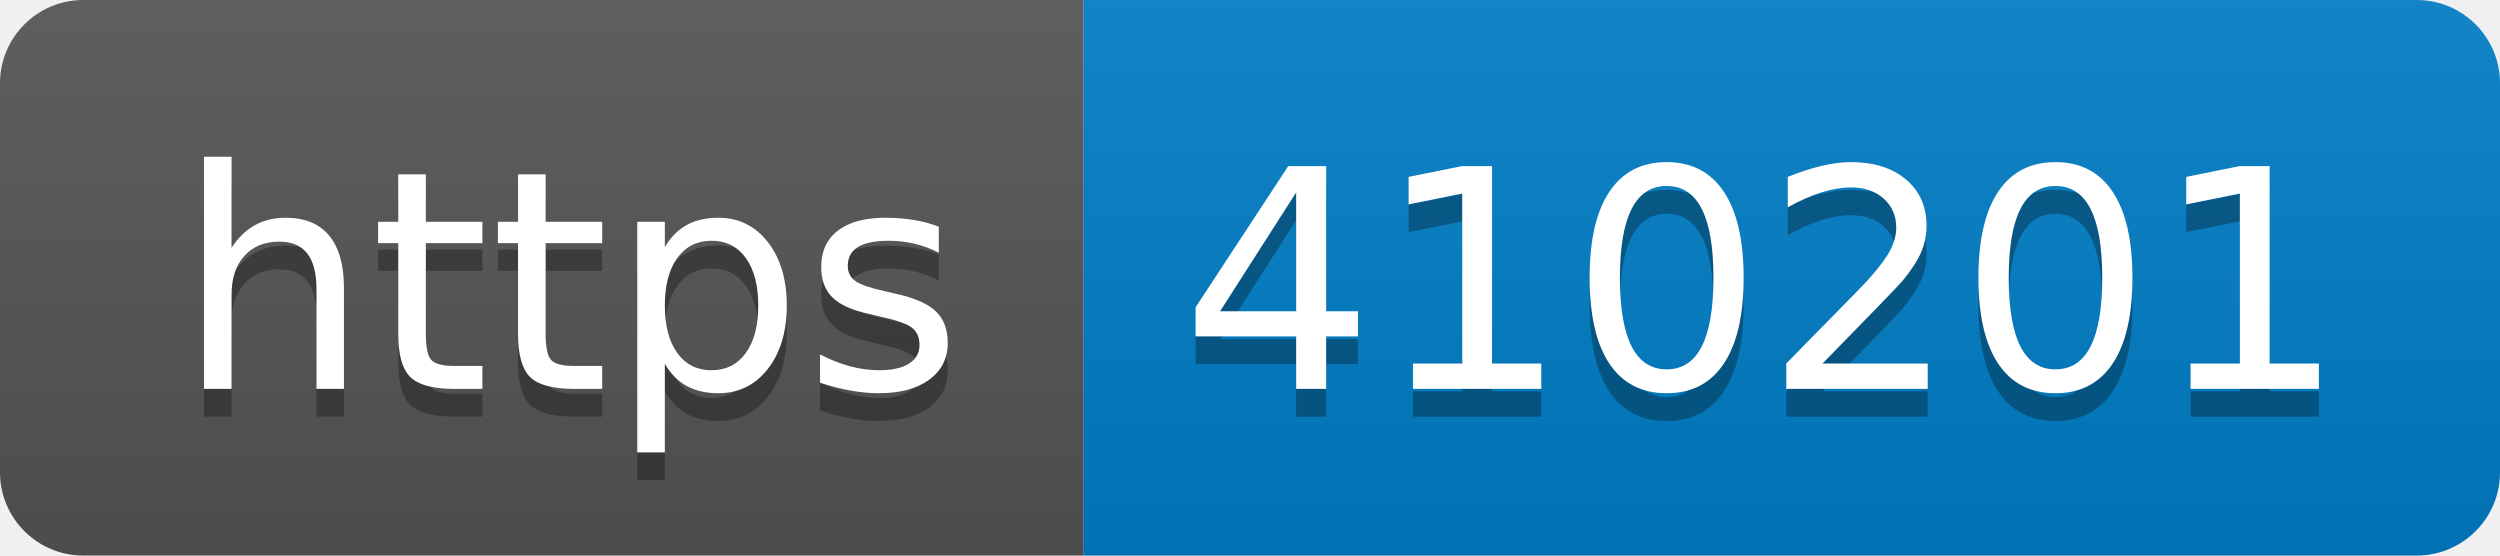
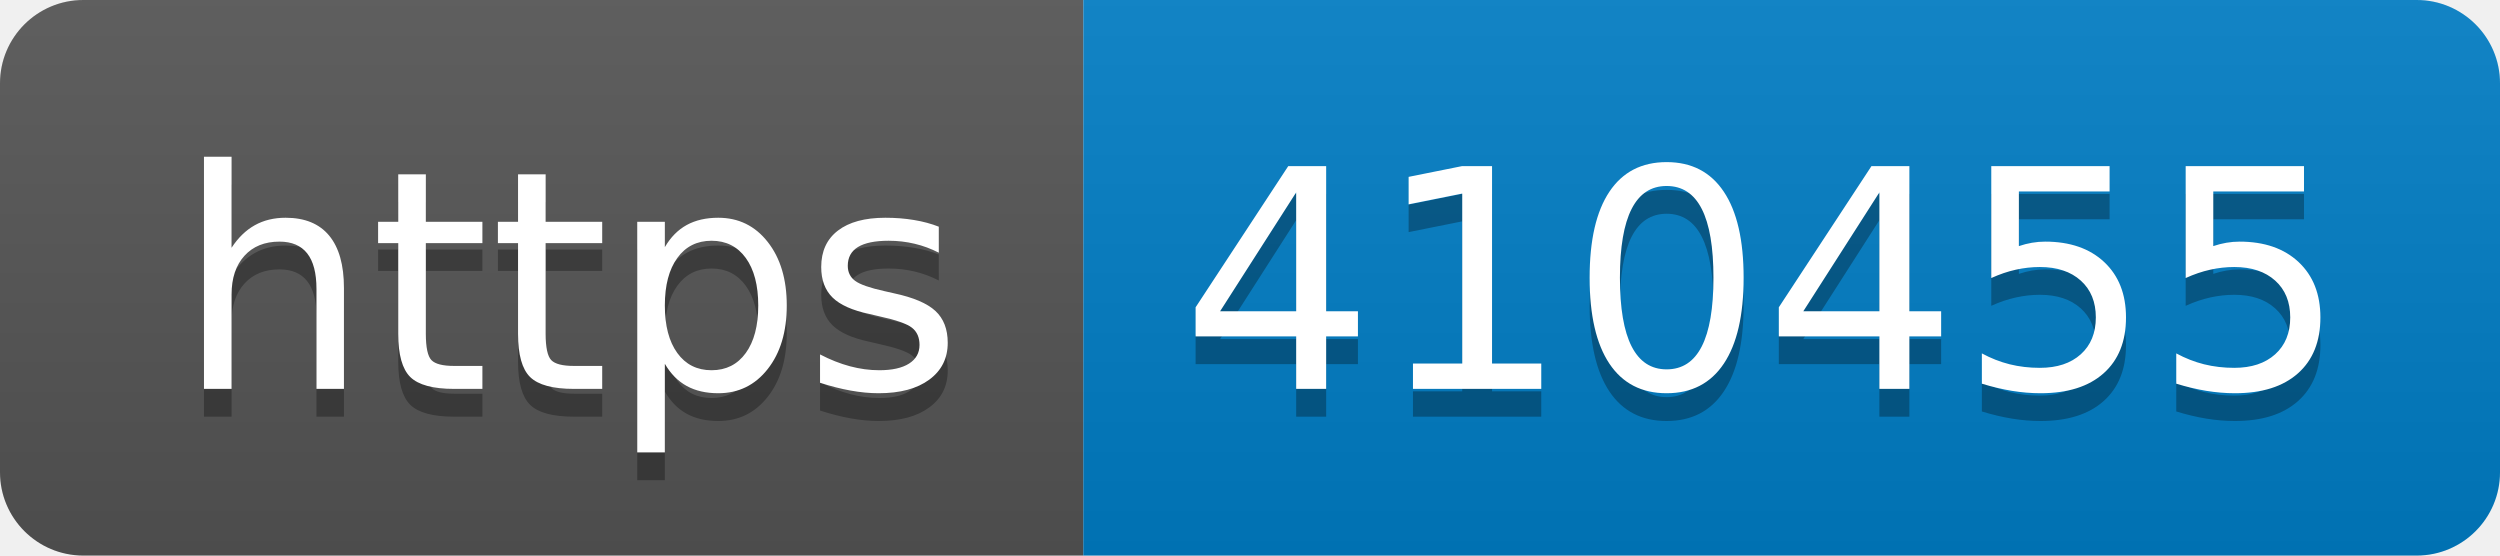
- <svg xmlns="http://www.w3.org/2000/svg" width="90" height="20" role="img" aria-label="https: 410201">
+ <svg xmlns="http://www.w3.org/2000/svg" width="90" height="20" role="img" aria-label="https: 410455">
  <linearGradient id="s" x2="0" y2="100%">
    <stop offset="0" stop-color="#bbb" stop-opacity=".1" />
    <stop offset="1" stop-opacity=".1" />
  </linearGradient>
  <clipPath id="r">
    <rect width="90" height="20" rx="3" fill="#fff" />
  </clipPath>
  <g clip-path="url(#r)">
    <rect width="39" height="20" fill="#555" />
    <rect x="39" width="51" height="20" fill="#007ec6" />
    <rect width="90" height="20" fill="url(#s)" />
  </g>
  <g fill="#fff" text-anchor="middle" font-family="Verdana,Geneva,DejaVu Sans,sans-serif" text-rendering="geometricPrecision" font-size="110">
    <text aria-hidden="true" x="205" y="150" fill="#010101" fill-opacity=".3" transform="scale(.1)" textLength="290">https</text>
    <text x="205" y="140" transform="scale(.1)" fill="#fff" textLength="290">https</text>
-     <text aria-hidden="true" x="635" y="150" fill="#010101" fill-opacity=".3" transform="scale(.1)" textLength="410">410201</text>
-     <text x="635" y="140" transform="scale(.1)" fill="#fff" textLength="410">410201</text>
+     <text aria-hidden="true" x="635" y="150" fill="#010101" fill-opacity=".3" transform="scale(.1)" textLength="410">410455</text>
+     <text x="635" y="140" transform="scale(.1)" fill="#fff" textLength="410">410455</text>
  </g>
</svg>
